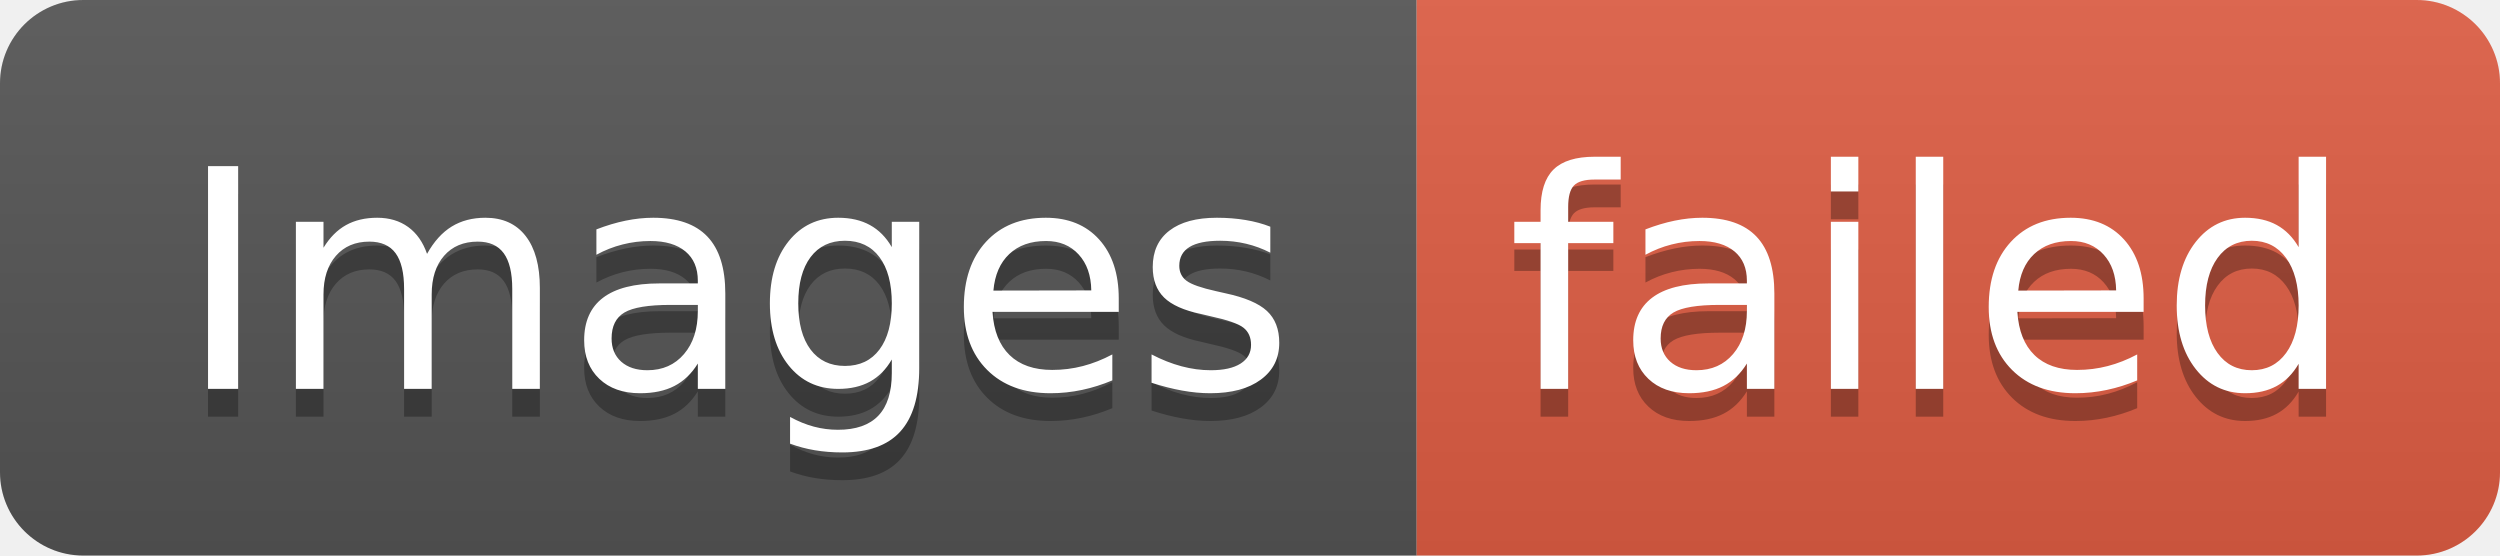
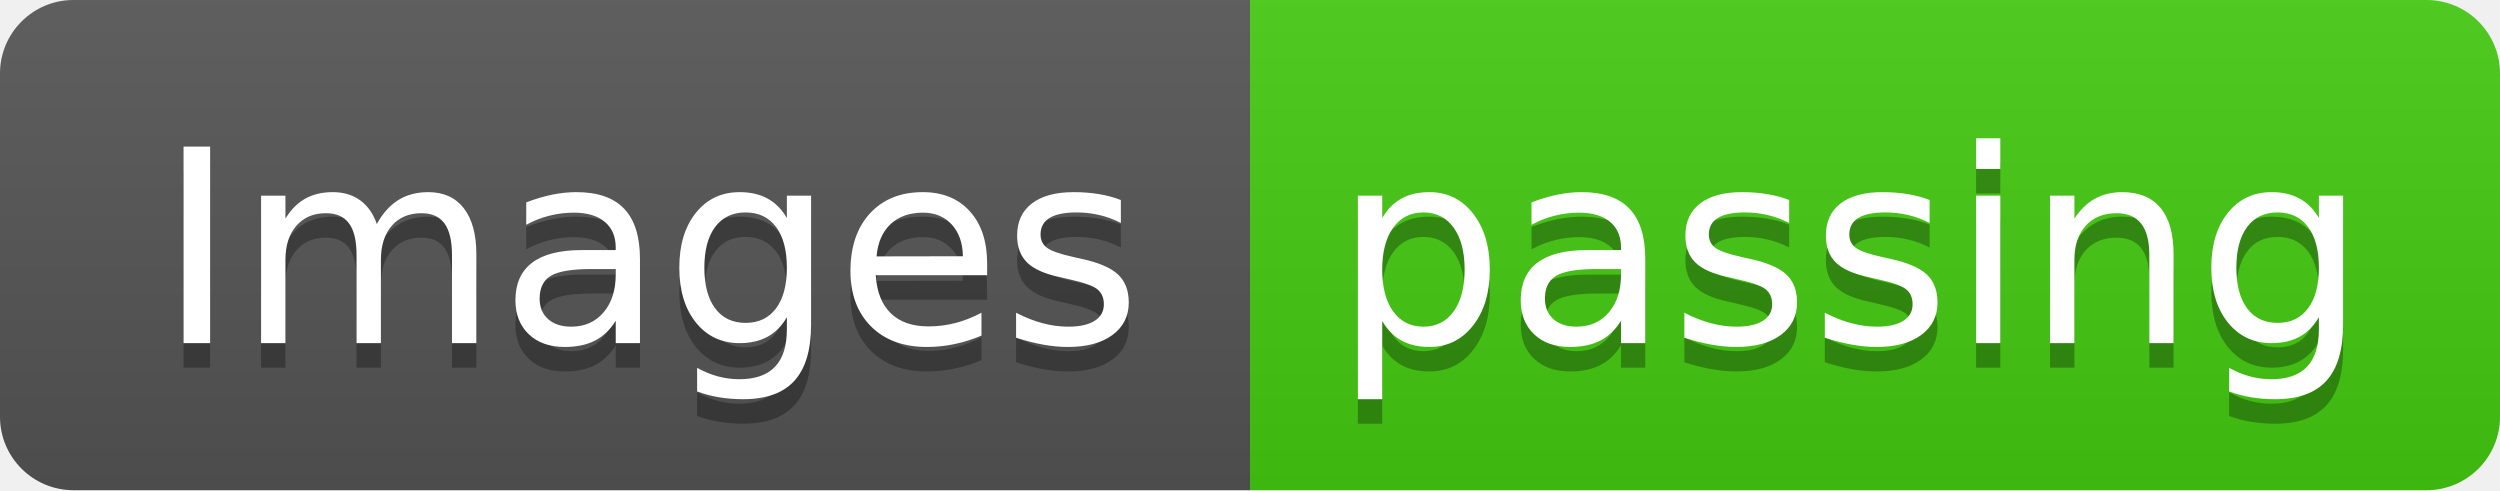
- <svg xmlns="http://www.w3.org/2000/svg" width="90" height="20" role="img" aria-label="Images: failed">
+ <svg xmlns="http://www.w3.org/2000/svg" width="102" height="20" role="img" aria-label="Images: passing">
  <linearGradient id="s" x2="0" y2="100%">
    <stop offset="0" stop-color="#bbb" stop-opacity=".1" />
    <stop offset="1" stop-opacity=".1" />
  </linearGradient>
  <clipPath id="r">
-     <rect width="90" height="20" rx="3" fill="#fff" />
+     <rect width="102" height="20" rx="3" fill="#fff" />
  </clipPath>
  <g clip-path="url(#r)">
    <rect width="51" height="20" fill="#555" />
-     <rect x="51" width="39" height="20" fill="#e05d44" />
-     <rect width="90" height="20" fill="url(#s)" />
+     <rect x="51" width="51" height="20" fill="#4c1" />
+     <rect width="102" height="20" fill="url(#s)" />
  </g>
  <g fill="#fff" text-anchor="middle" font-family="Verdana,Geneva,DejaVu Sans,sans-serif" text-rendering="geometricPrecision" font-size="110">
    <text aria-hidden="true" x="265" y="150" fill="#010101" fill-opacity=".3" transform="scale(.1)" textLength="410">Images</text>
    <text x="265" y="140" transform="scale(.1)" fill="#fff" textLength="410">Images</text>
-     <text aria-hidden="true" x="695" y="150" fill="#010101" fill-opacity=".3" transform="scale(.1)" textLength="290">failed</text>
-     <text x="695" y="140" transform="scale(.1)" fill="#fff" textLength="290">failed</text>
+     <text aria-hidden="true" x="755" y="150" fill="#010101" fill-opacity=".3" transform="scale(.1)" textLength="410">passing</text>
+     <text x="755" y="140" transform="scale(.1)" fill="#fff" textLength="410">passing</text>
  </g>
</svg>
